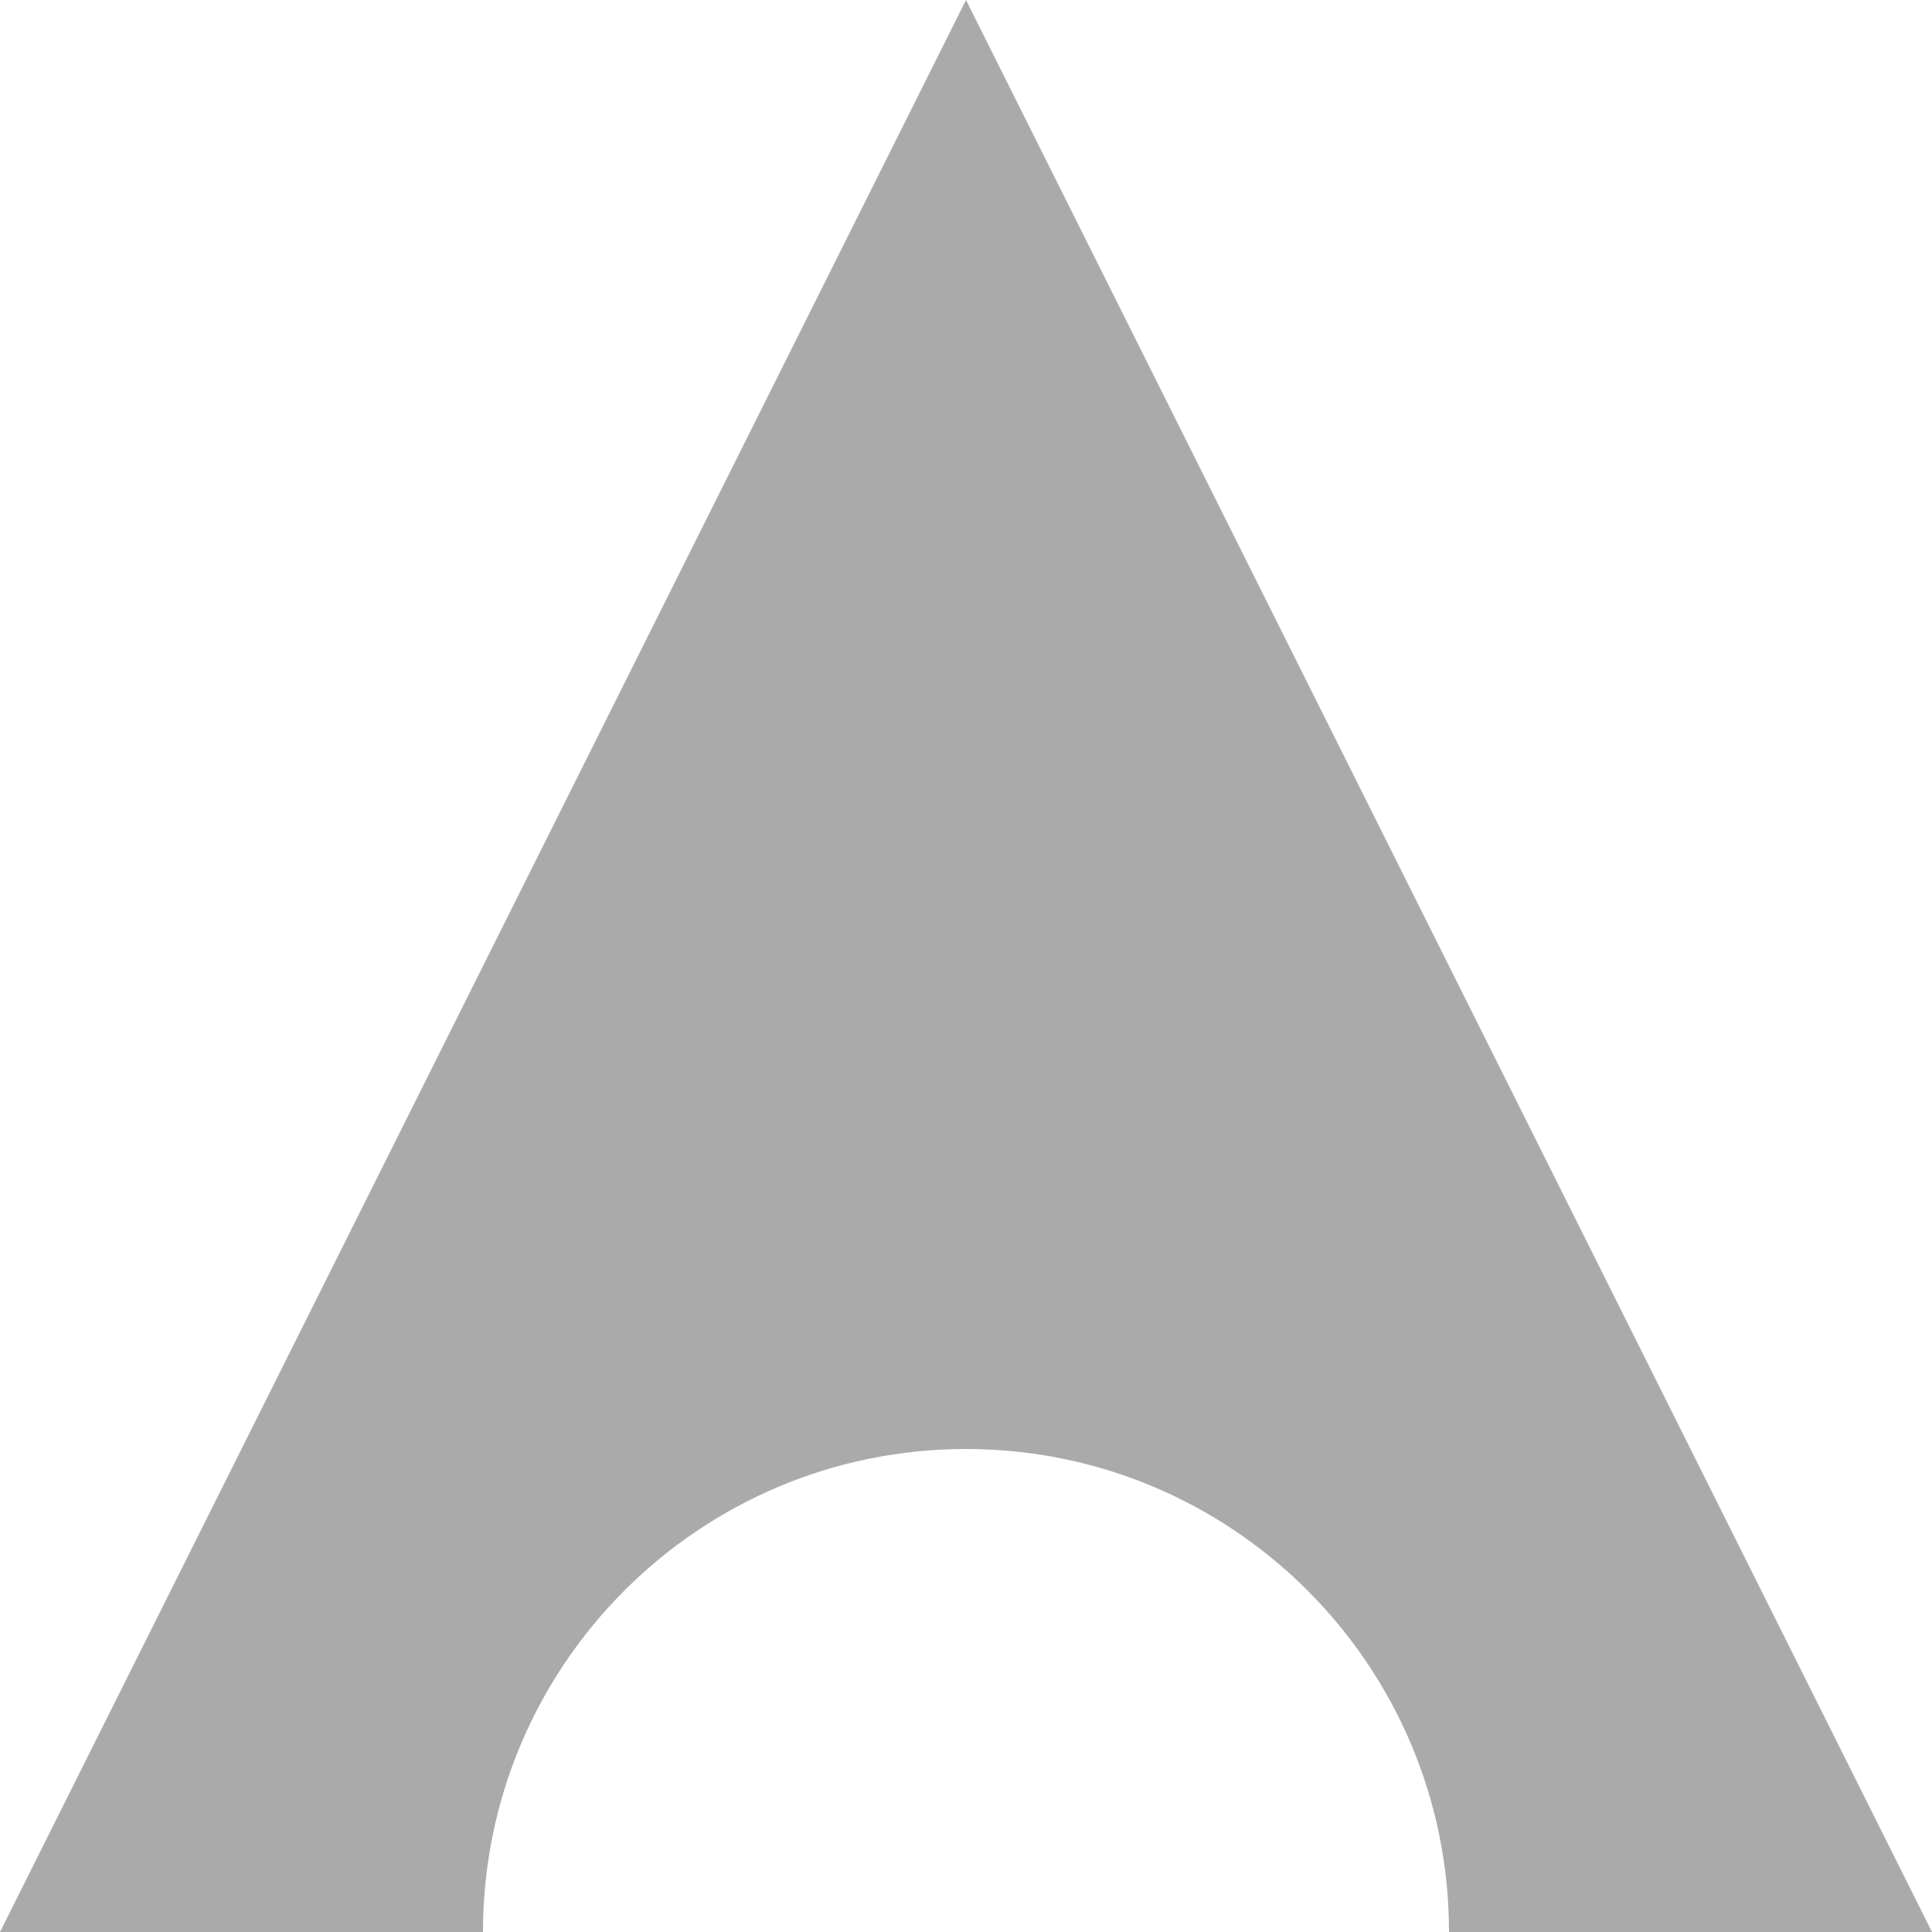
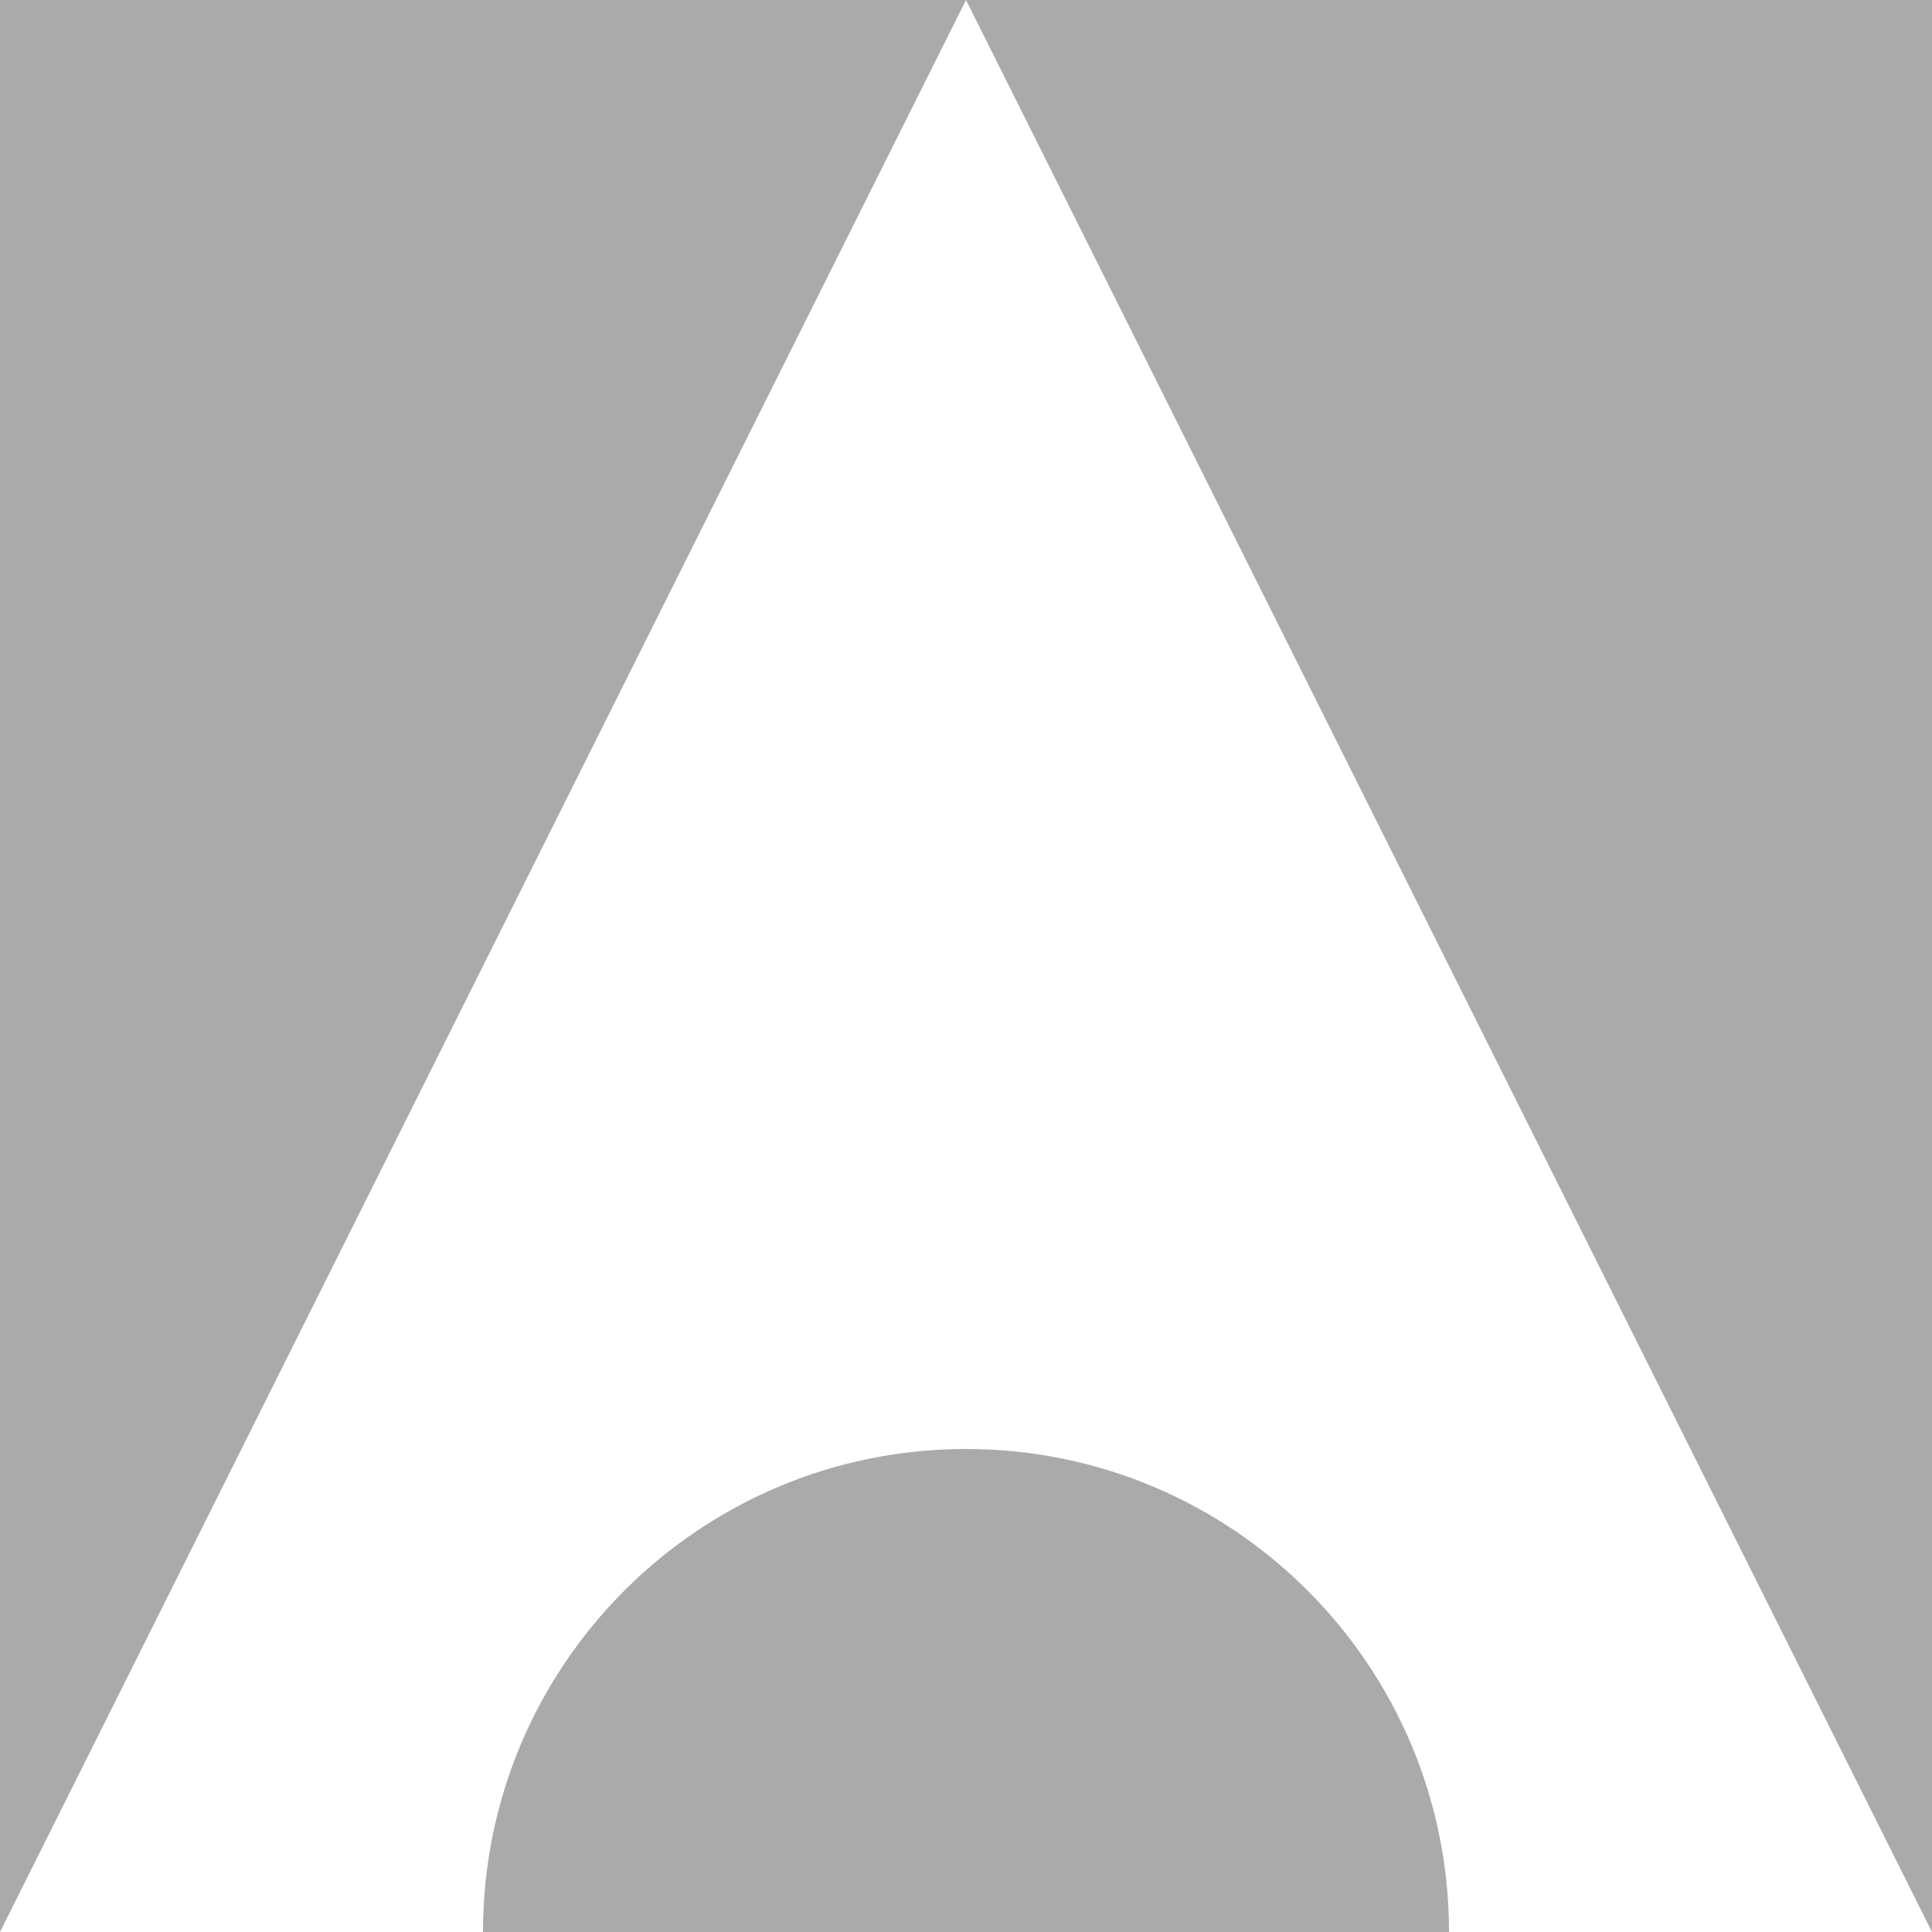
<svg xmlns="http://www.w3.org/2000/svg" version="1.1" id="block1" x="0px" y="0px" viewBox="0 0 100 100" xml:space="preserve">
  <g id="layer1">
-     <rect class="color1" fill="#FFFFFF" width="100" height="100" />
-     <polygon class="color0" fill="#AAAAAA" points="0,100 50,0 100,100  " />
-     <path class="color1" fill="#FFFFFF" d="M75,100L75,100c0-13.805-11.195-25-25-25s-25,11.195-25,25l0,0H75z" />
+     <rect class="color1" fill="#AAAAAA" width="100" height="100" />
+     <polygon class="color0" fill="#FFFFFF" points="0,100 50,0 100,100  " />
+     <path class="color1" fill="#AAAAAA" d="M75,100L75,100c0-13.805-11.195-25-25-25s-25,11.195-25,25l0,0H75z" />
  </g>
</svg>
